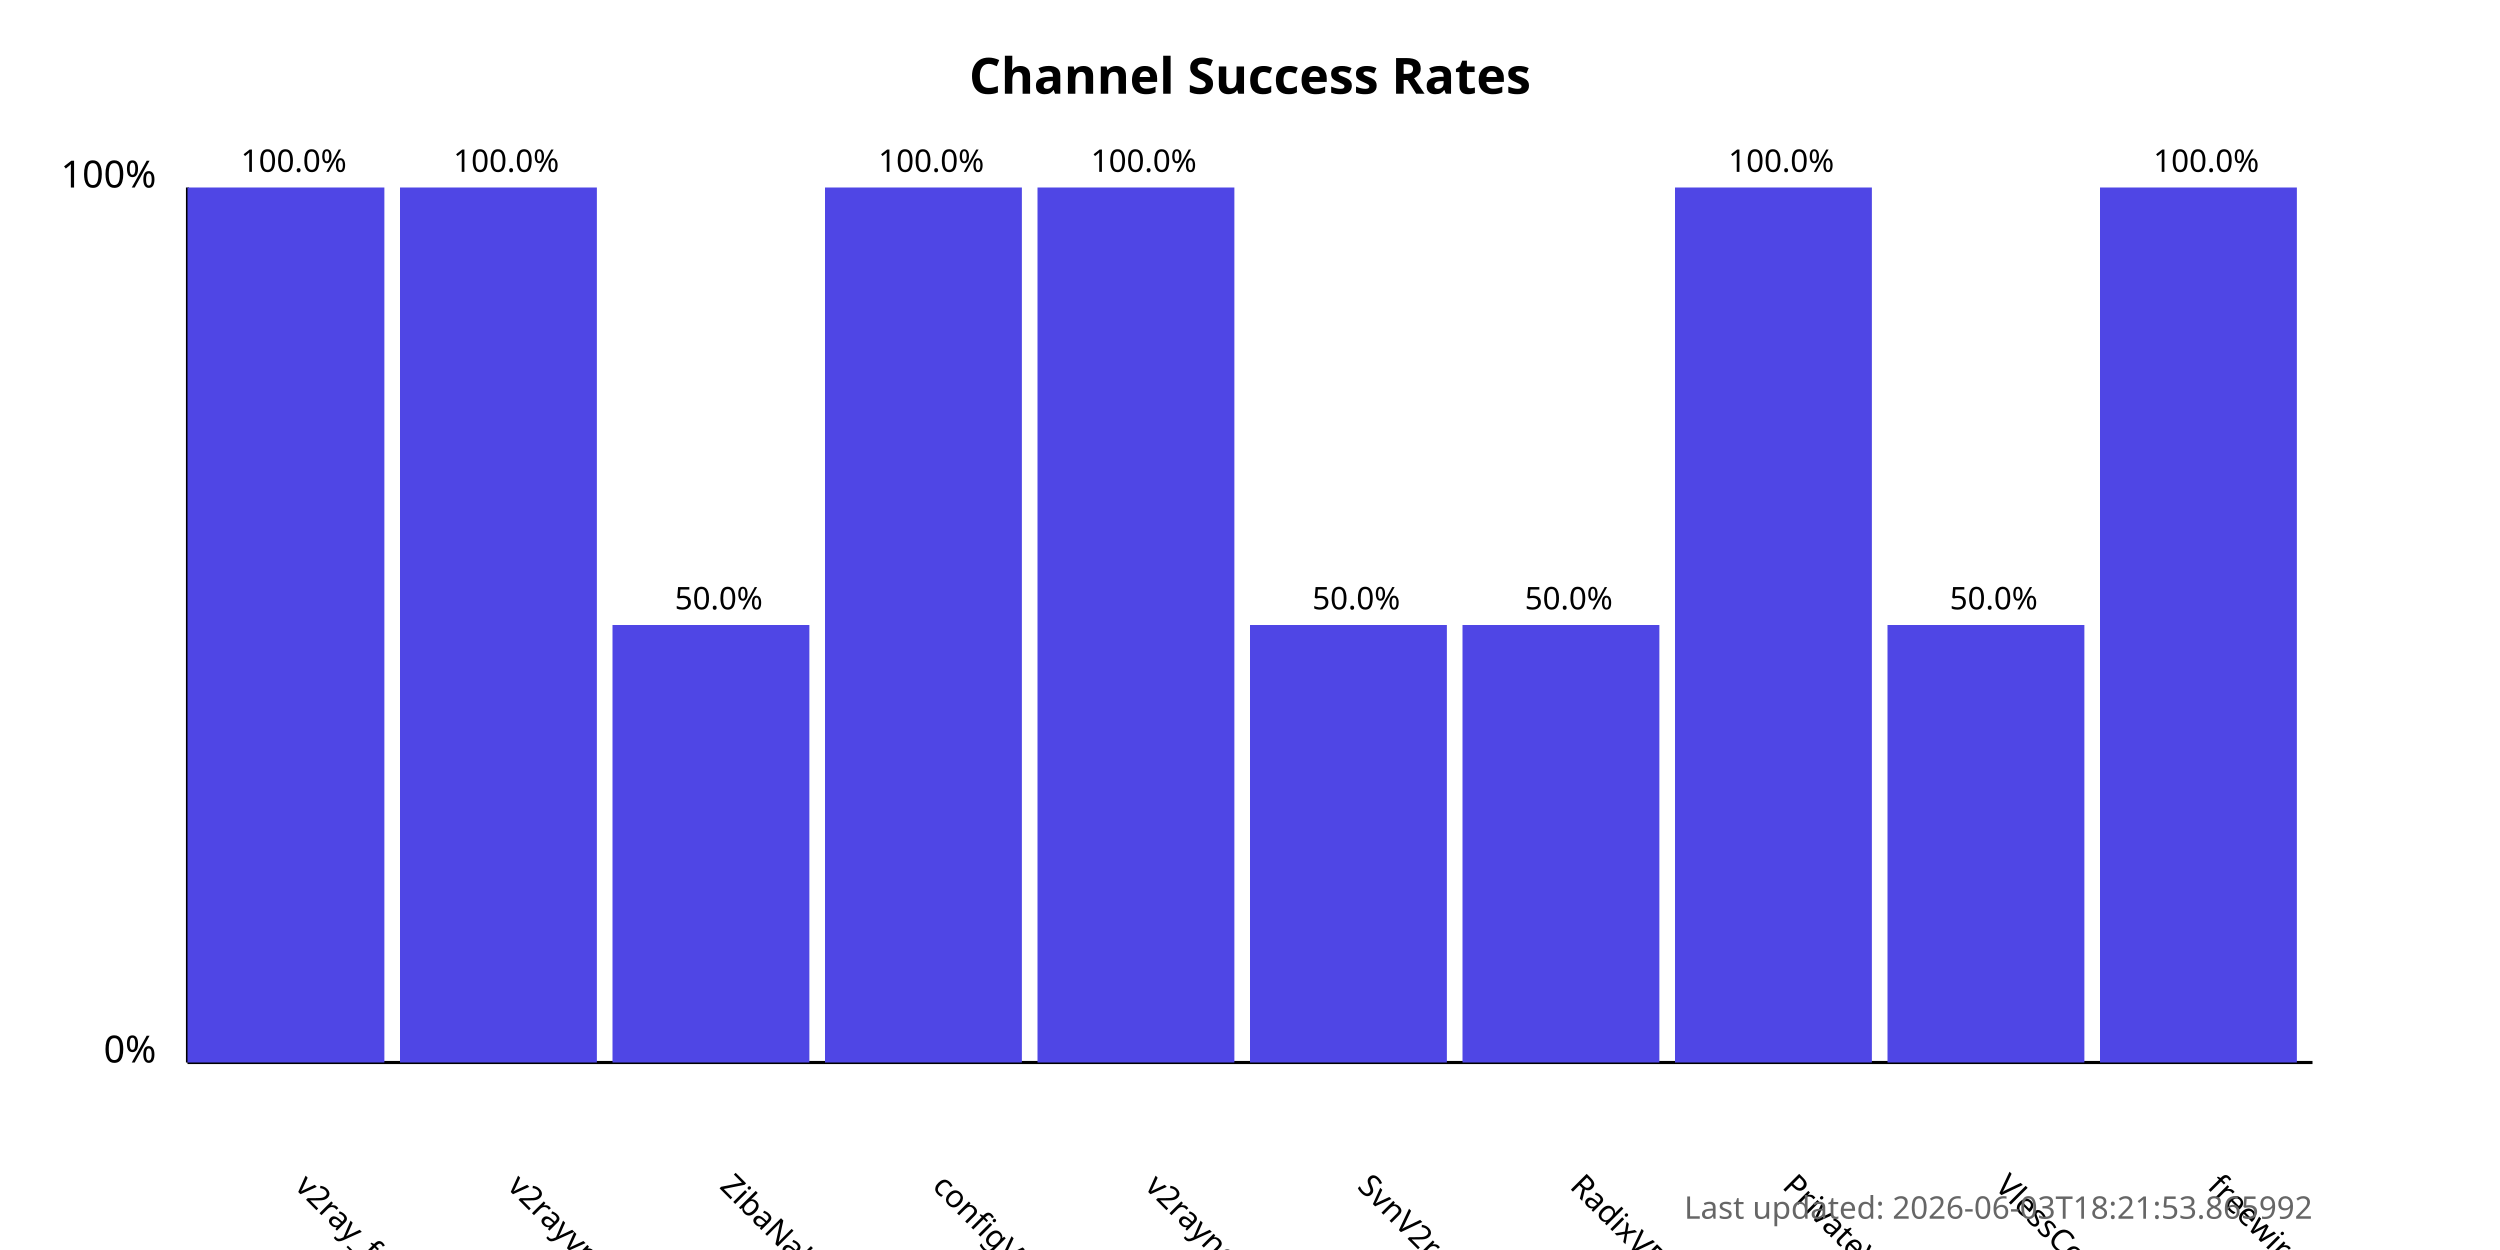
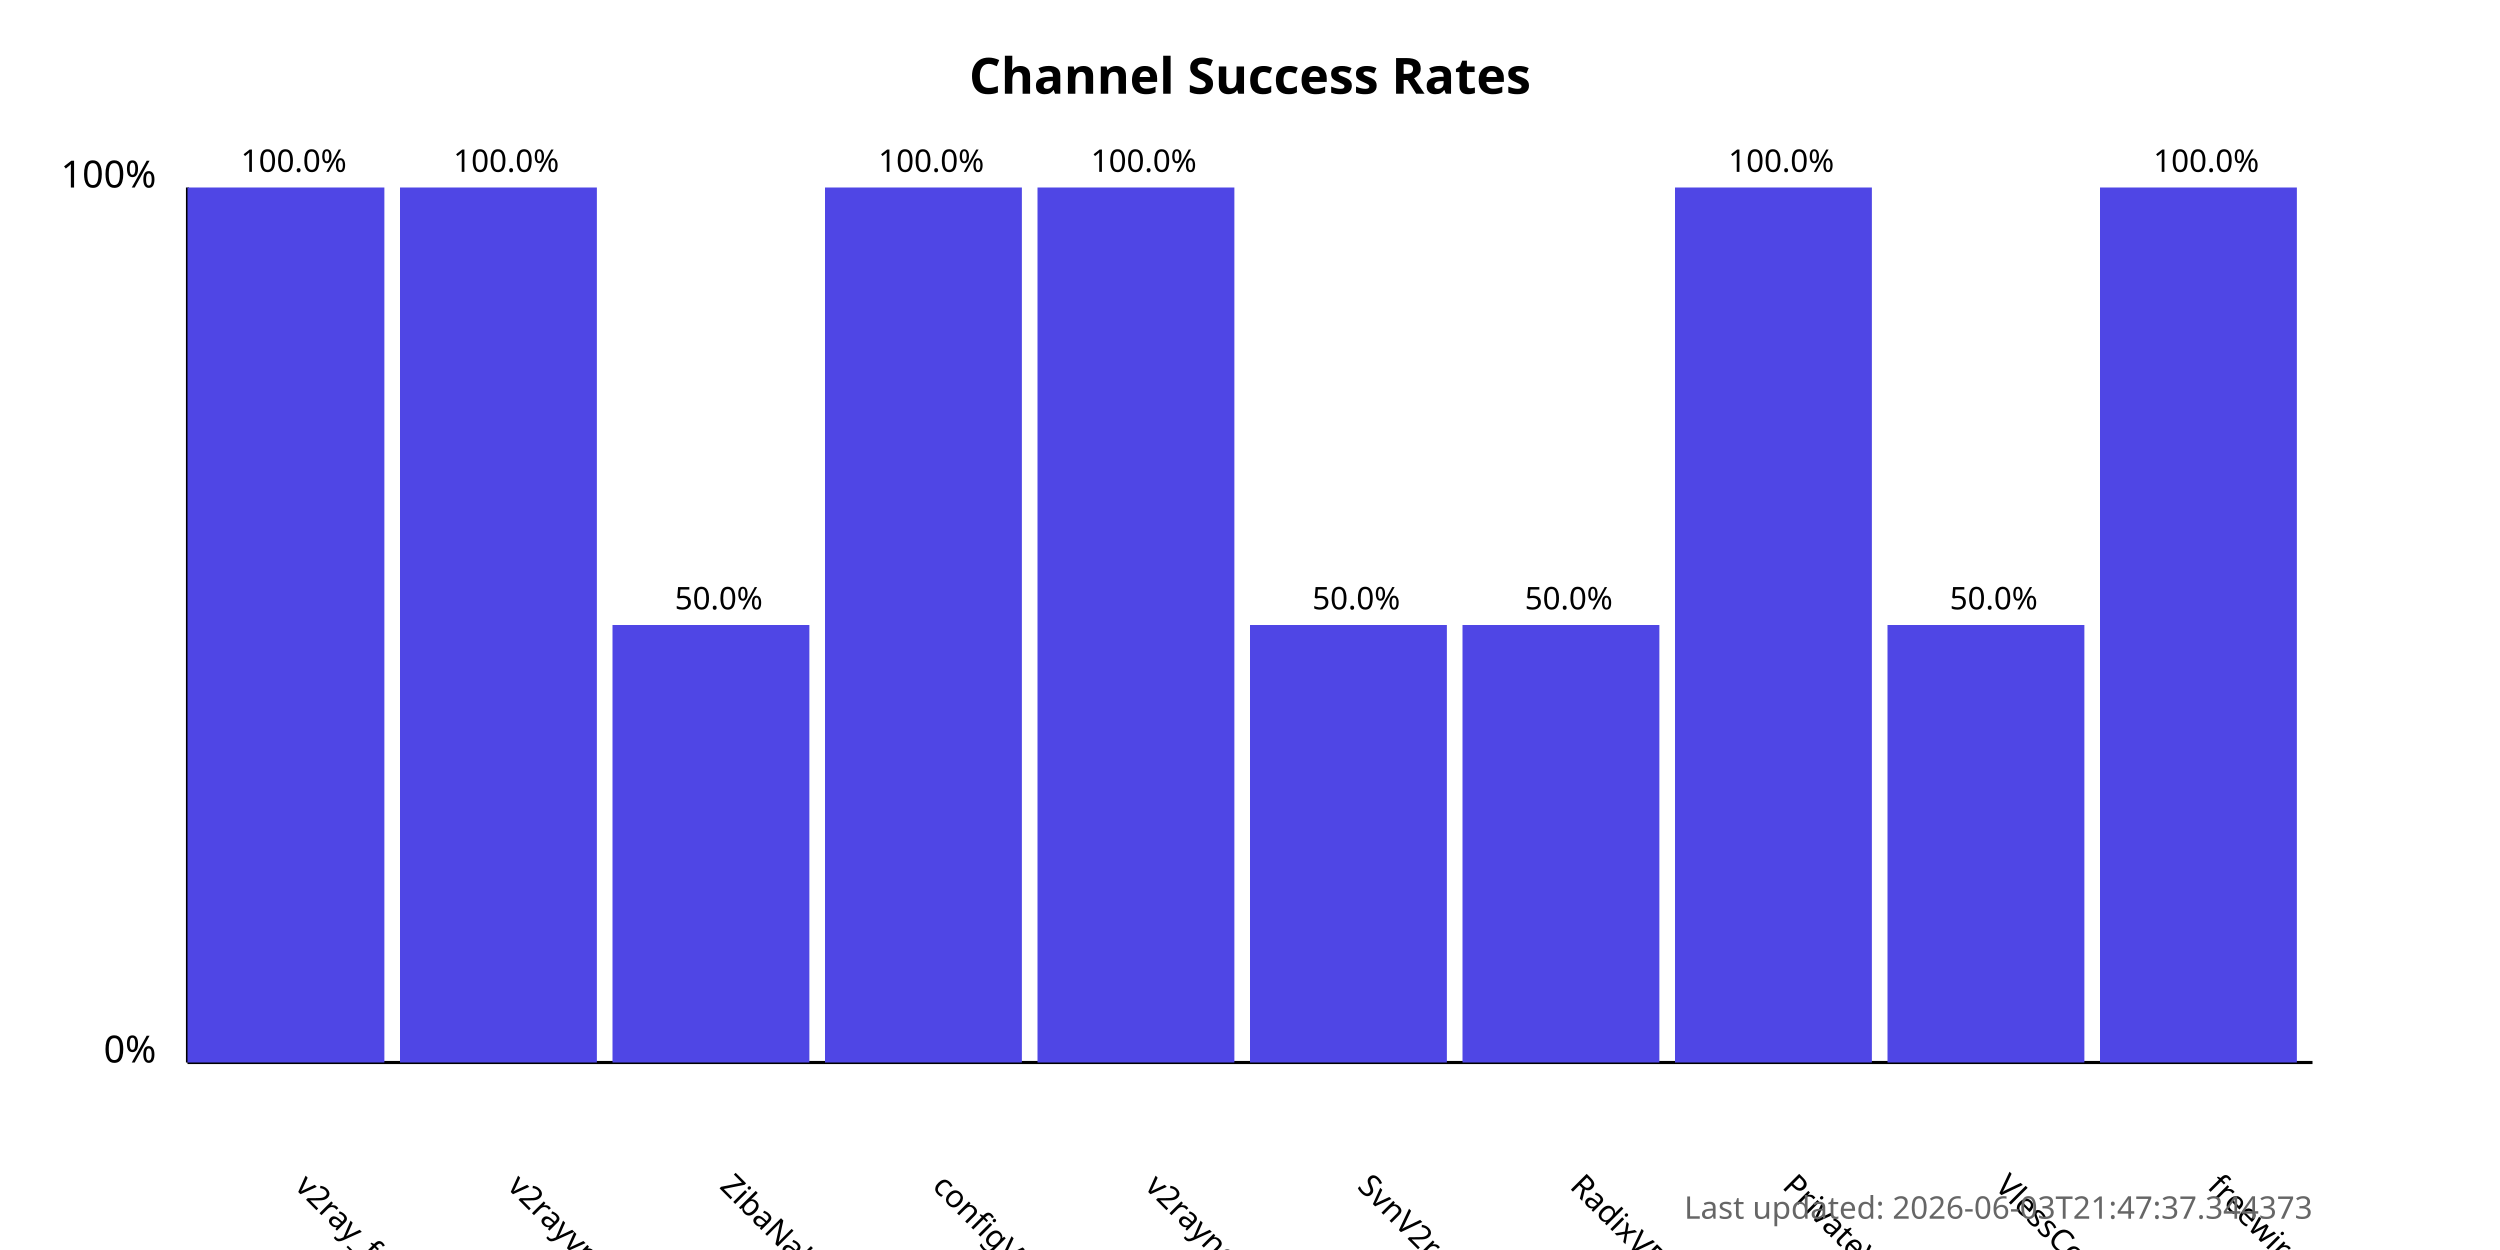
<svg xmlns="http://www.w3.org/2000/svg" width="800" height="400">
  <style>
            .chart-title { font: bold 16px sans-serif; }
            .axis-label { font: 12px sans-serif; }
            .tick-label { font: 10px sans-serif; }
            .bar { fill: #4f46e5; }
            .bar:hover { fill: #6366f1; }
            .timestamp { font: 10px sans-serif; fill: #666; }
        </style>
  <text x="400.0" y="30" text-anchor="middle" class="chart-title">
            Channel Success Rates
        </text>
  <line x1="60" y1="340" x2="60" y2="60" stroke="black" stroke-width="1" />
  <line x1="60" y1="340" x2="740" y2="340" stroke="black" stroke-width="1" />
  <text x="50" y="340" text-anchor="end" class="axis-label">0%</text>
  <text x="50" y="60" text-anchor="end" class="axis-label">100%</text>
  <g>
    <rect x="60" y="60.0" width="63.0" height="280.0" class="bar" />
    <text x="94.0" y="380" transform="rotate(45, 94.0, 380)" text-anchor="start" class="tick-label">
                v2ray_free_conf
            </text>
    <text x="94.0" y="55.0" text-anchor="middle" class="tick-label">
                100.0%
            </text>
  </g>
  <g>
    <rect x="128.0" y="60.0" width="63.0" height="280.0" class="bar" />
    <text x="162.0" y="380" transform="rotate(45, 162.0, 380)" text-anchor="start" class="tick-label">
                v2rayvpno
            </text>
    <text x="162.0" y="55.0" text-anchor="middle" class="tick-label">
                100.0%
            </text>
  </g>
  <g>
    <rect x="196.0" y="200.0" width="63.0" height="140.0" class="bar" />
    <text x="230.0" y="380" transform="rotate(45, 230.0, 380)" text-anchor="start" class="tick-label">
                ZibaNabz
            </text>
    <text x="230.0" y="195.0" text-anchor="middle" class="tick-label">
                50.0%
            </text>
  </g>
  <g>
    <rect x="264.0" y="60.0" width="63.0" height="280.0" class="bar" />
    <text x="298.0" y="380" transform="rotate(45, 298.0, 380)" text-anchor="start" class="tick-label">
                configV2rayForFree
            </text>
    <text x="298.0" y="55.0" text-anchor="middle" class="tick-label">
                100.0%
            </text>
  </g>
  <g>
    <rect x="332.0" y="60.0" width="63.0" height="280.0" class="bar" />
    <text x="366.0" y="380" transform="rotate(45, 366.0, 380)" text-anchor="start" class="tick-label">
                v2rayngvpn
            </text>
    <text x="366.0" y="55.0" text-anchor="middle" class="tick-label">
                100.0%
            </text>
  </g>
  <g>
    <rect x="400.0" y="200.0" width="63.0" height="140.0" class="bar" />
    <text x="434.0" y="380" transform="rotate(45, 434.0, 380)" text-anchor="start" class="tick-label">
                SvnV2ray
            </text>
    <text x="434.0" y="195.0" text-anchor="middle" class="tick-label">
                50.0%
            </text>
  </g>
  <g>
    <rect x="468.0" y="200.0" width="63.0" height="140.0" class="bar" />
    <text x="502.0" y="380" transform="rotate(45, 502.0, 380)" text-anchor="start" class="tick-label">
                RadixVPN
            </text>
    <text x="502.0" y="195.0" text-anchor="middle" class="tick-label">
                50.0%
            </text>
  </g>
  <g>
    <rect x="536.0" y="60.0" width="63.0" height="280.0" class="bar" />
    <text x="570.0" y="380" transform="rotate(45, 570.0, 380)" text-anchor="start" class="tick-label">
                PrivateVPNs
            </text>
    <text x="570.0" y="55.0" text-anchor="middle" class="tick-label">
                100.0%
            </text>
  </g>
  <g>
    <rect x="604.0" y="200.0" width="63.0" height="140.0" class="bar" />
    <text x="638.0" y="380" transform="rotate(45, 638.0, 380)" text-anchor="start" class="tick-label">
                VlessConfig
            </text>
    <text x="638.0" y="195.0" text-anchor="middle" class="tick-label">
                50.0%
            </text>
  </g>
  <g>
    <rect x="672.0" y="60.0" width="63.0" height="280.0" class="bar" />
    <text x="706.0" y="380" transform="rotate(45, 706.0, 380)" text-anchor="start" class="tick-label">
                freewireguard
            </text>
    <text x="706.0" y="55.0" text-anchor="middle" class="tick-label">
                100.0%
            </text>
  </g>
  <text x="740" y="390" text-anchor="end" class="timestamp">
-             Last updated: 2026-06-03T18:21:53.865992
+             Last updated: 2026-06-03T21:47:37.344373
        </text>
</svg>
